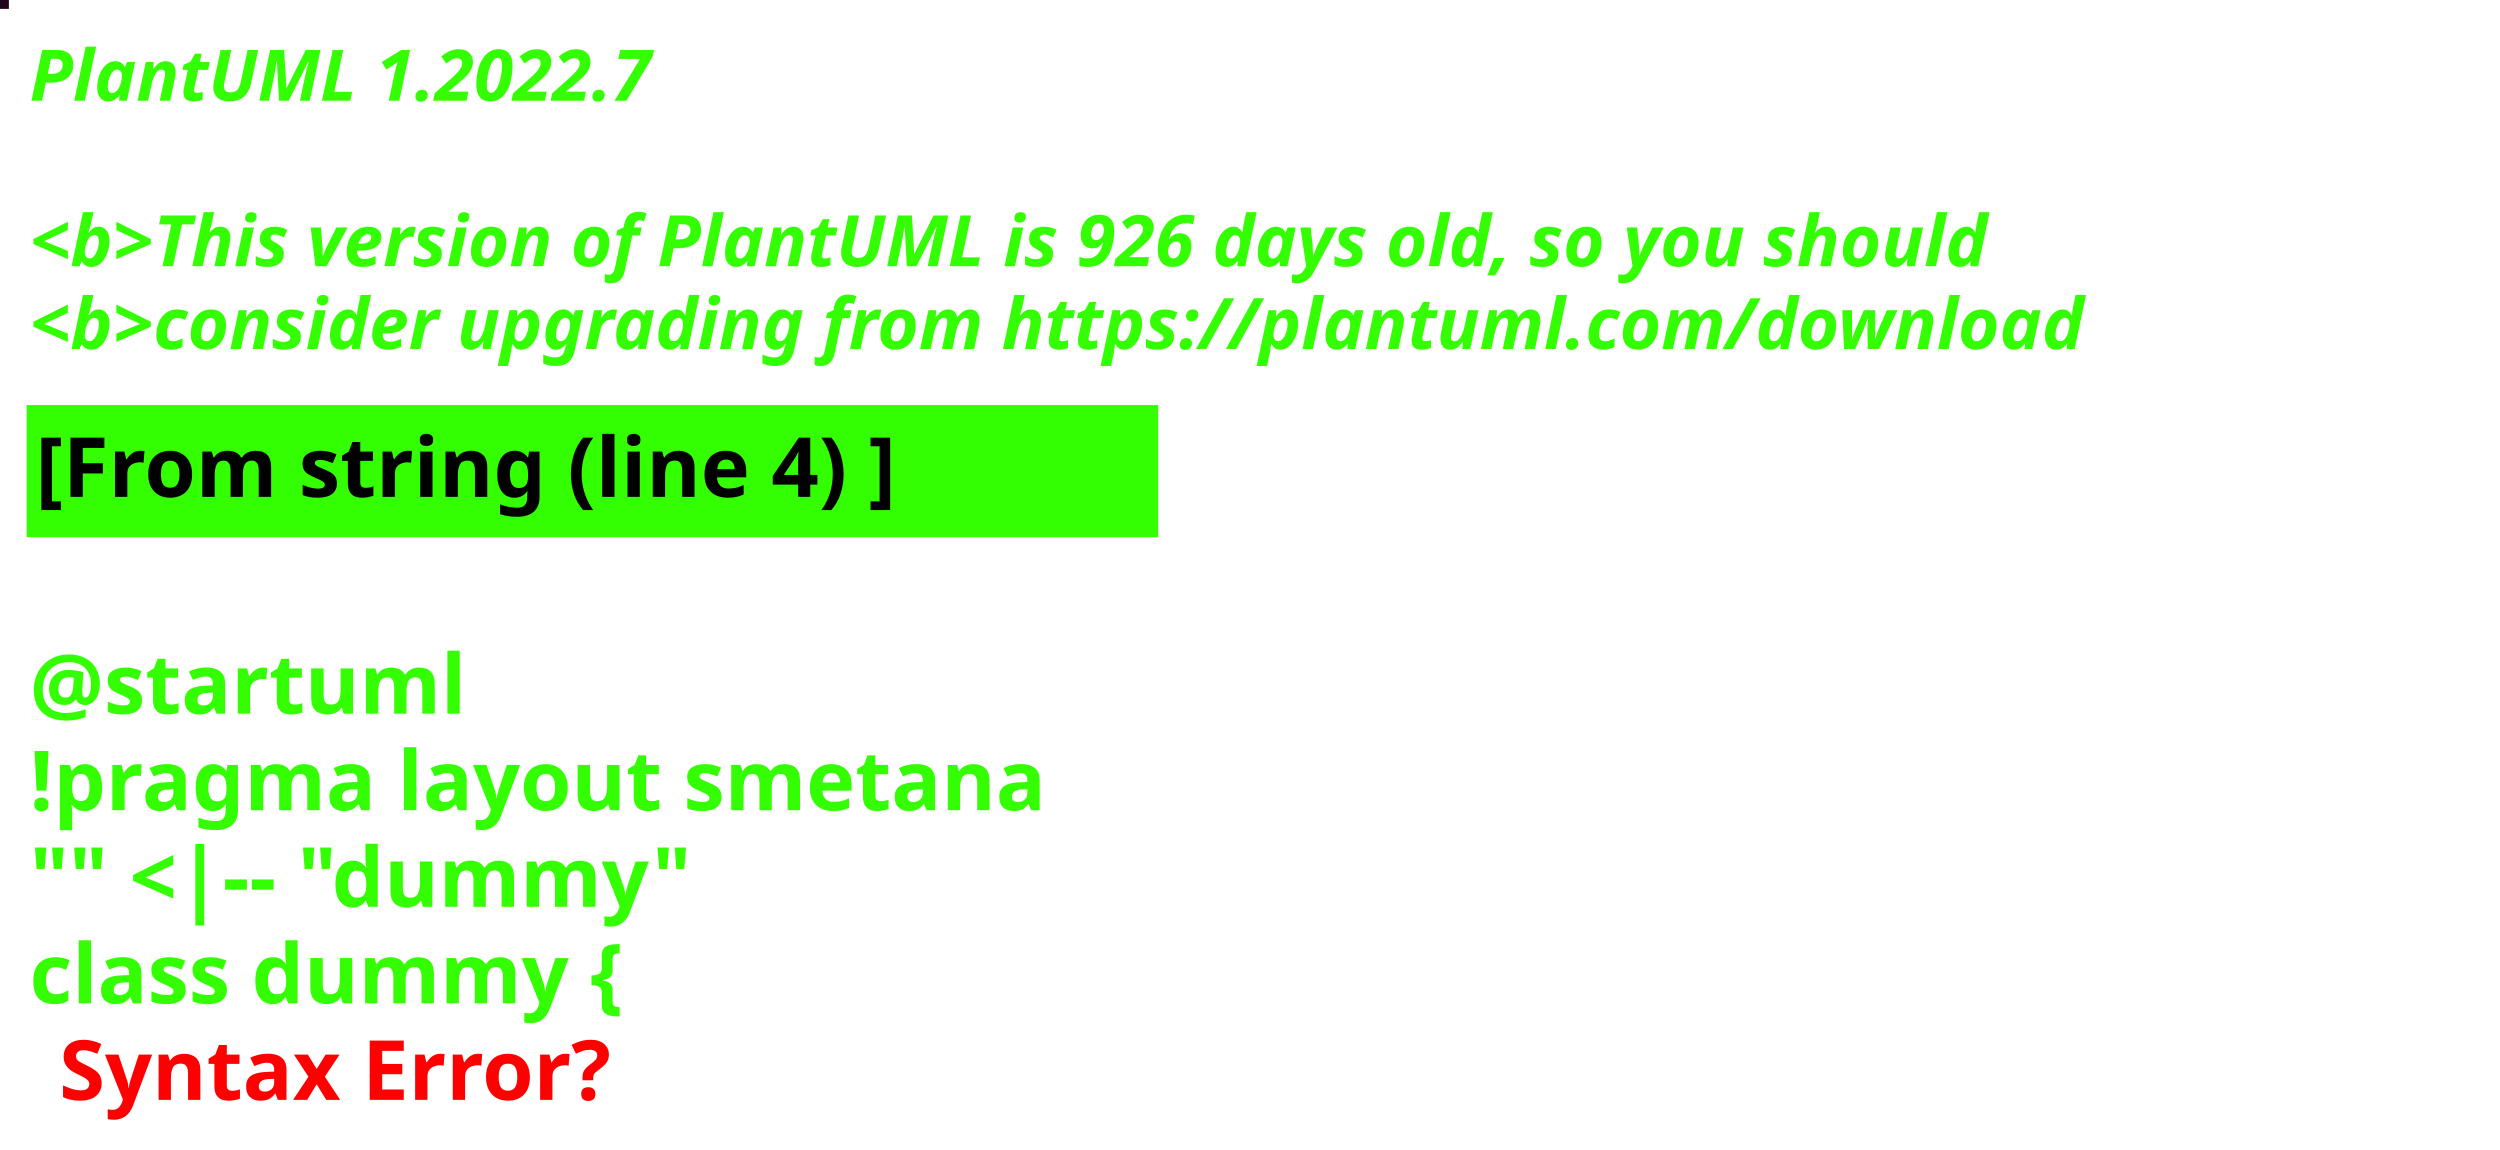
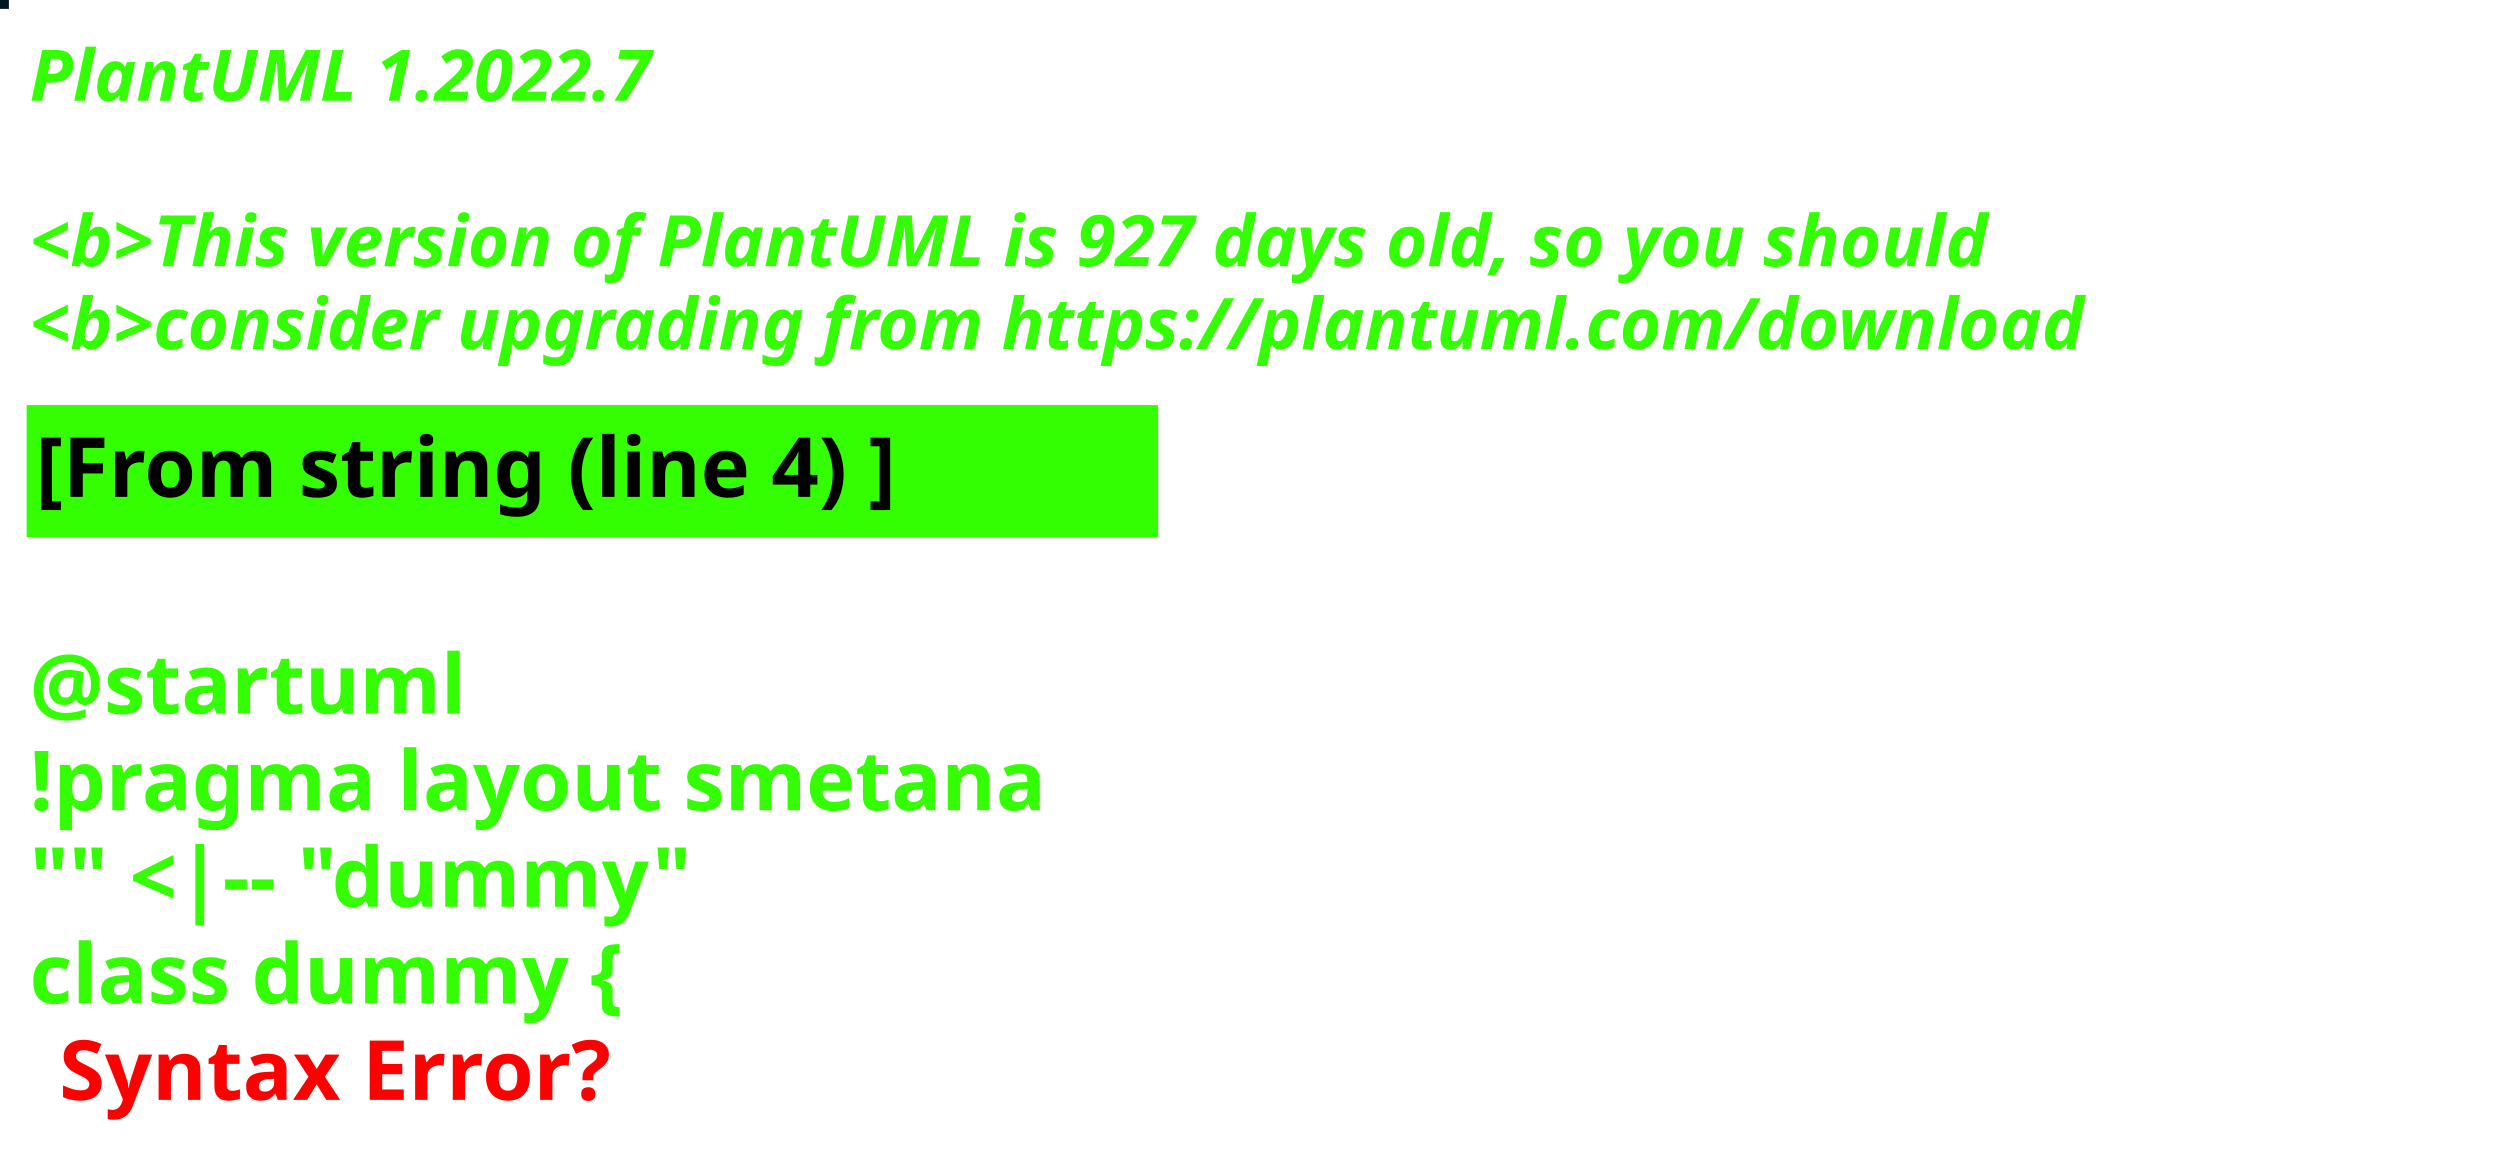
<svg xmlns="http://www.w3.org/2000/svg" contentStyleType="text/css" height="194px" preserveAspectRatio="none" style="width:422px;height:194px;background:#000000;" version="1.1" viewBox="0 0 422 194" width="422px" zoomAndPan="magnify">
  <defs />
  <g>
-     <rect fill="#22051D" height="1" style="stroke:#22051D;stroke-width:1.0;" width="1" x="0" y="0" />
+     <rect fill="#011722" height="1" style="stroke:#011722;stroke-width:1.0;" width="1" x="0" y="0" />
    <text fill="#33FF02" font-family="sans-serif" font-size="12" font-style="italic" font-weight="bold" lengthAdjust="spacing" textLength="127" x="5" y="17">PlantUML 1.2022.7</text>
    <text fill="#33FF02" font-family="sans-serif" font-size="12" font-style="italic" font-weight="bold" lengthAdjust="spacing" textLength="4" x="5" y="30.969"> </text>
-     <text fill="#33FF02" font-family="sans-serif" font-size="12" font-style="italic" font-weight="bold" lengthAdjust="spacing" textLength="399" x="5" y="44.938">&lt;b&gt;This version of PlantUML is 926 days old, so you should</text>
+     <text fill="#33FF02" font-family="sans-serif" font-size="12" font-style="italic" font-weight="bold" lengthAdjust="spacing" textLength="399" x="5" y="44.938">&lt;b&gt;This version of PlantUML is 927 days old, so you should</text>
    <text fill="#33FF02" font-family="sans-serif" font-size="12" font-style="italic" font-weight="bold" lengthAdjust="spacing" textLength="408" x="5" y="58.906">&lt;b&gt;consider upgrading from https://plantuml.com/download</text>
    <rect fill="#33FF02" height="21.297" style="stroke:#33FF02;stroke-width:1.0;" width="190" x="5" y="68.875" />
    <text fill="#000000" font-family="sans-serif" font-size="14" font-weight="bold" lengthAdjust="spacing" textLength="168" x="6" y="83.875">[From string (line 4) ]</text>
    <text fill="#33FF02" font-family="sans-serif" font-size="14" font-weight="bold" lengthAdjust="spacing" textLength="5" x="5" y="104.172"> </text>
    <text fill="#33FF02" font-family="sans-serif" font-size="14" font-weight="bold" lengthAdjust="spacing" textLength="79" x="5" y="120.469">@startuml</text>
    <text fill="#33FF02" font-family="sans-serif" font-size="14" font-weight="bold" lengthAdjust="spacing" textLength="190" x="5" y="136.766">!pragma layout smetana</text>
    <text fill="#33FF02" font-family="sans-serif" font-size="14" font-weight="bold" lengthAdjust="spacing" textLength="124" x="5" y="153.062">"" &lt;|-- "dummy"</text>
    <text fill="#33FF02" font-family="sans-serif" font-size="14" font-weight="bold" lengthAdjust="spacing" text-decoration="wavy underline" textLength="117" x="5" y="169.359">class dummy {</text>
    <text fill="#FF0000" font-family="sans-serif" font-size="14" font-weight="bold" lengthAdjust="spacing" textLength="106" x="10" y="185.656">Syntax Error?</text>
  </g>
</svg>
